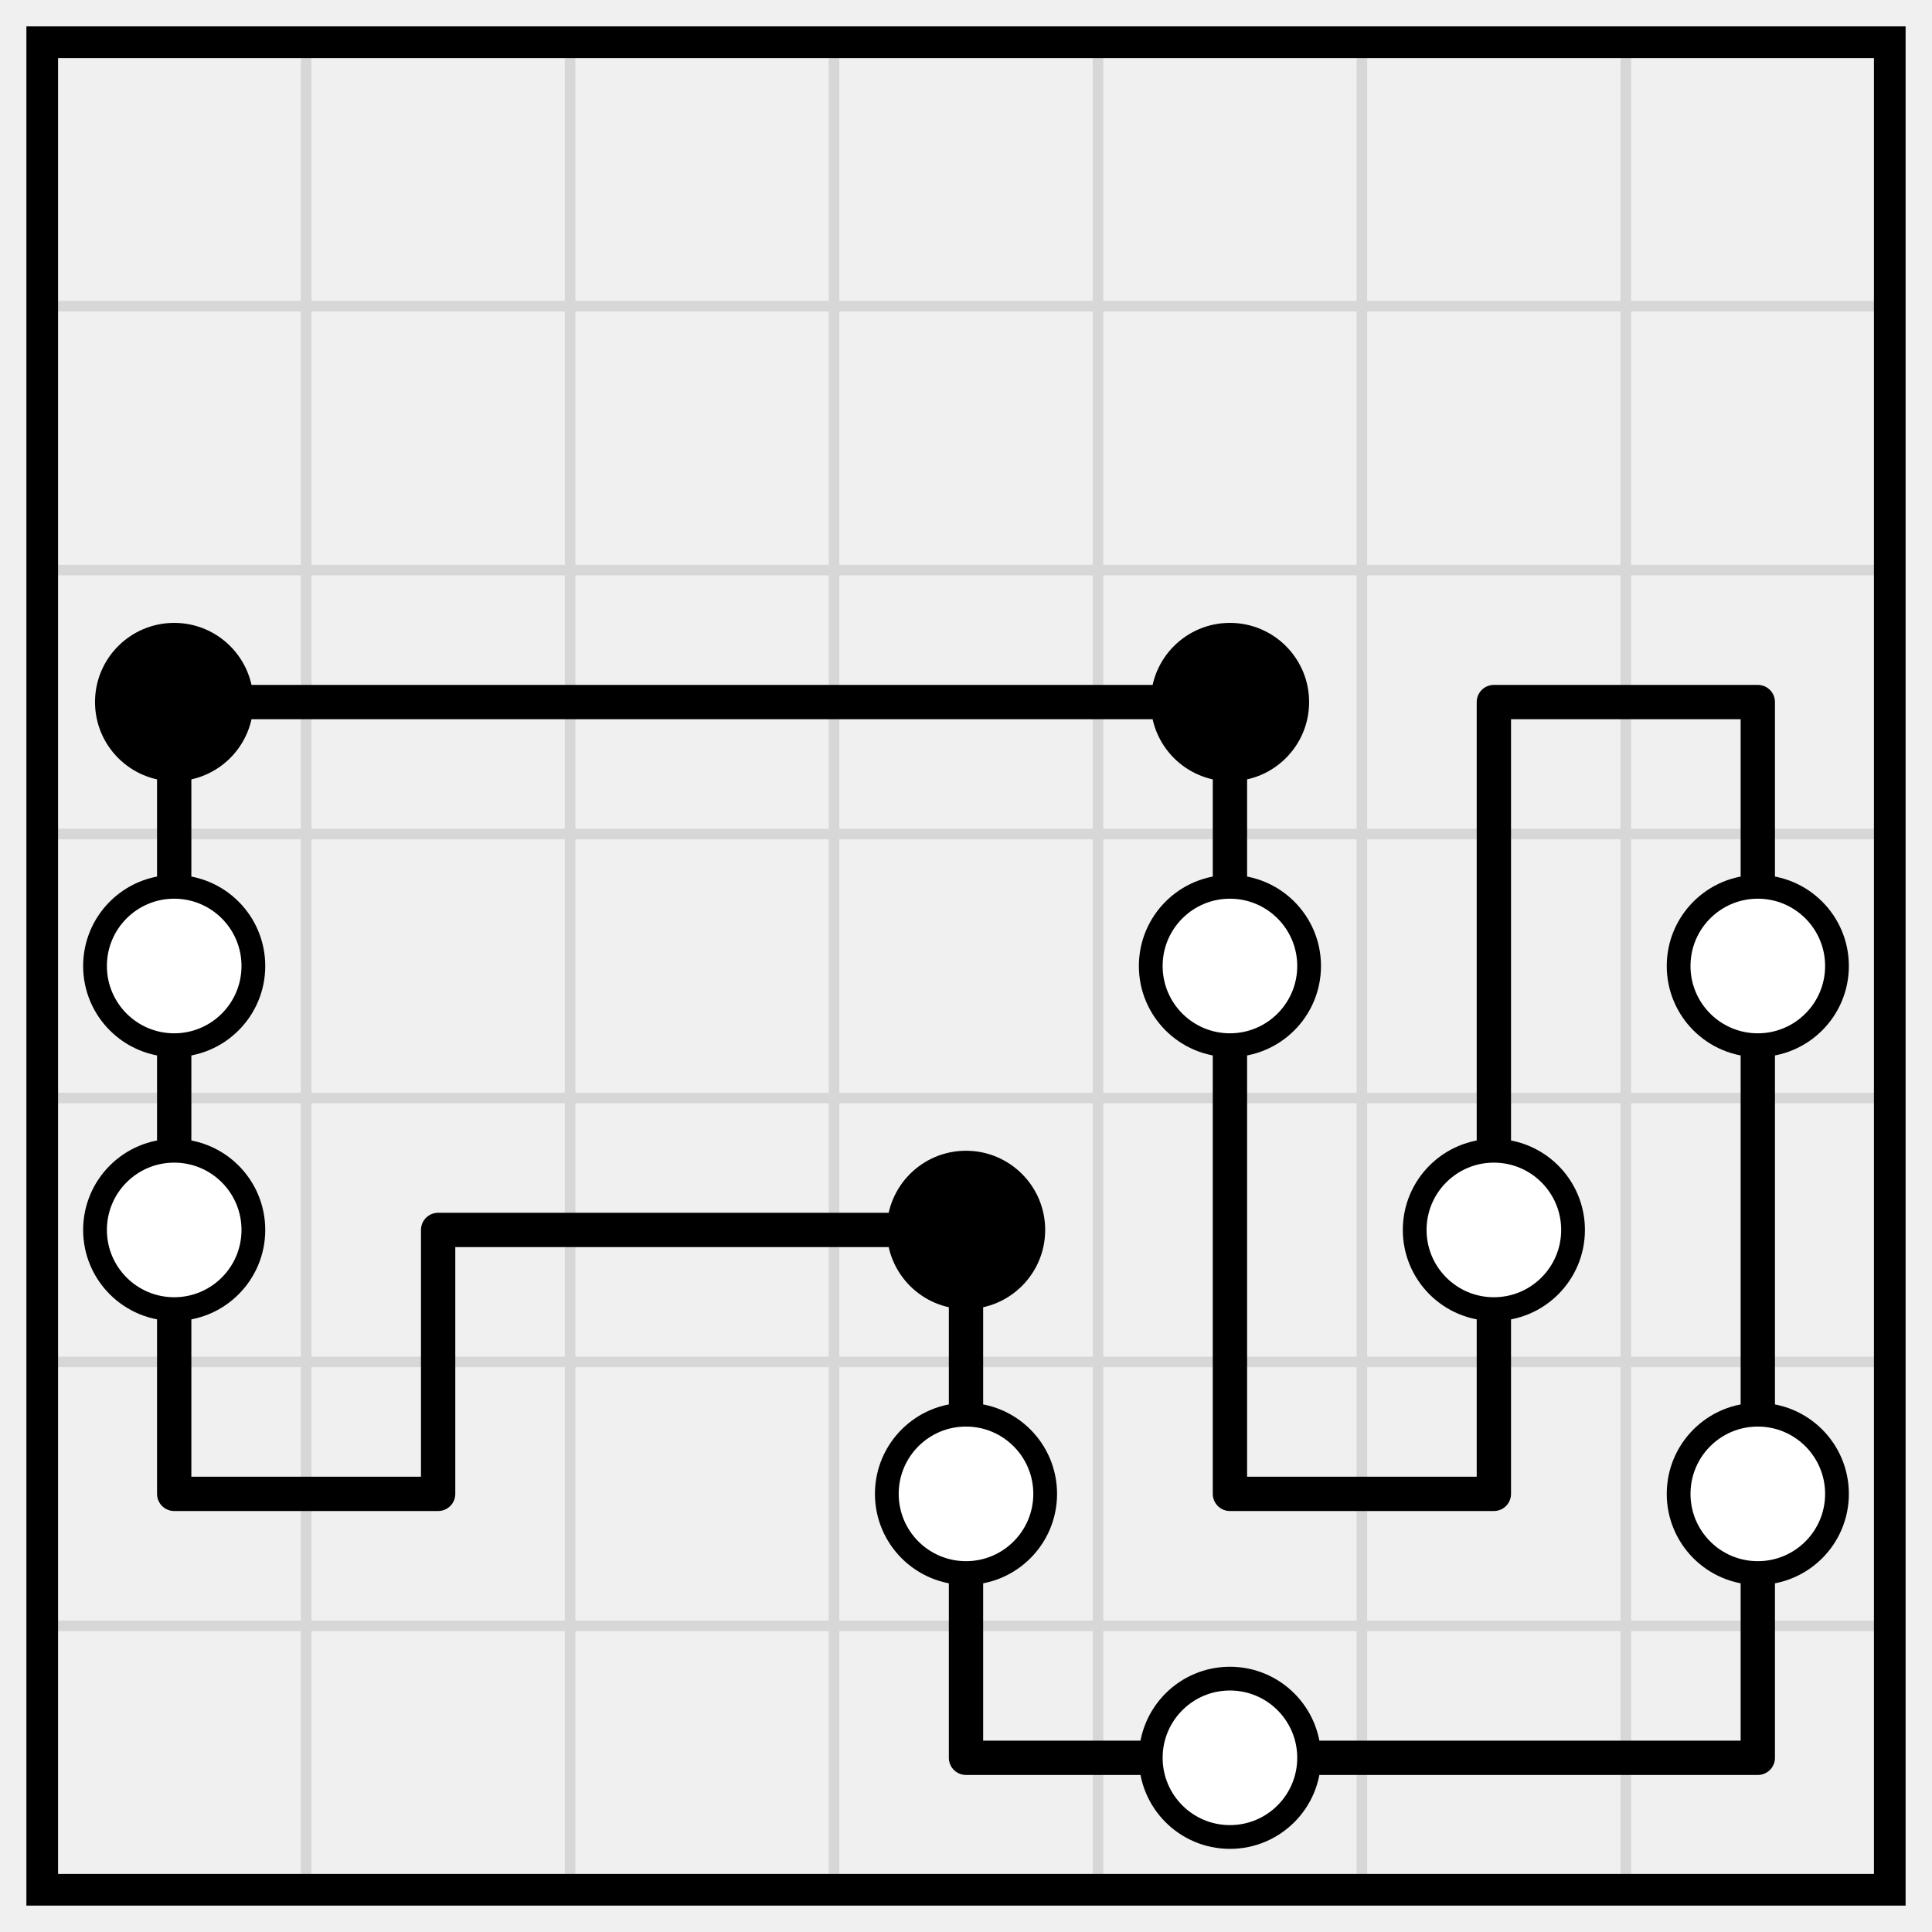
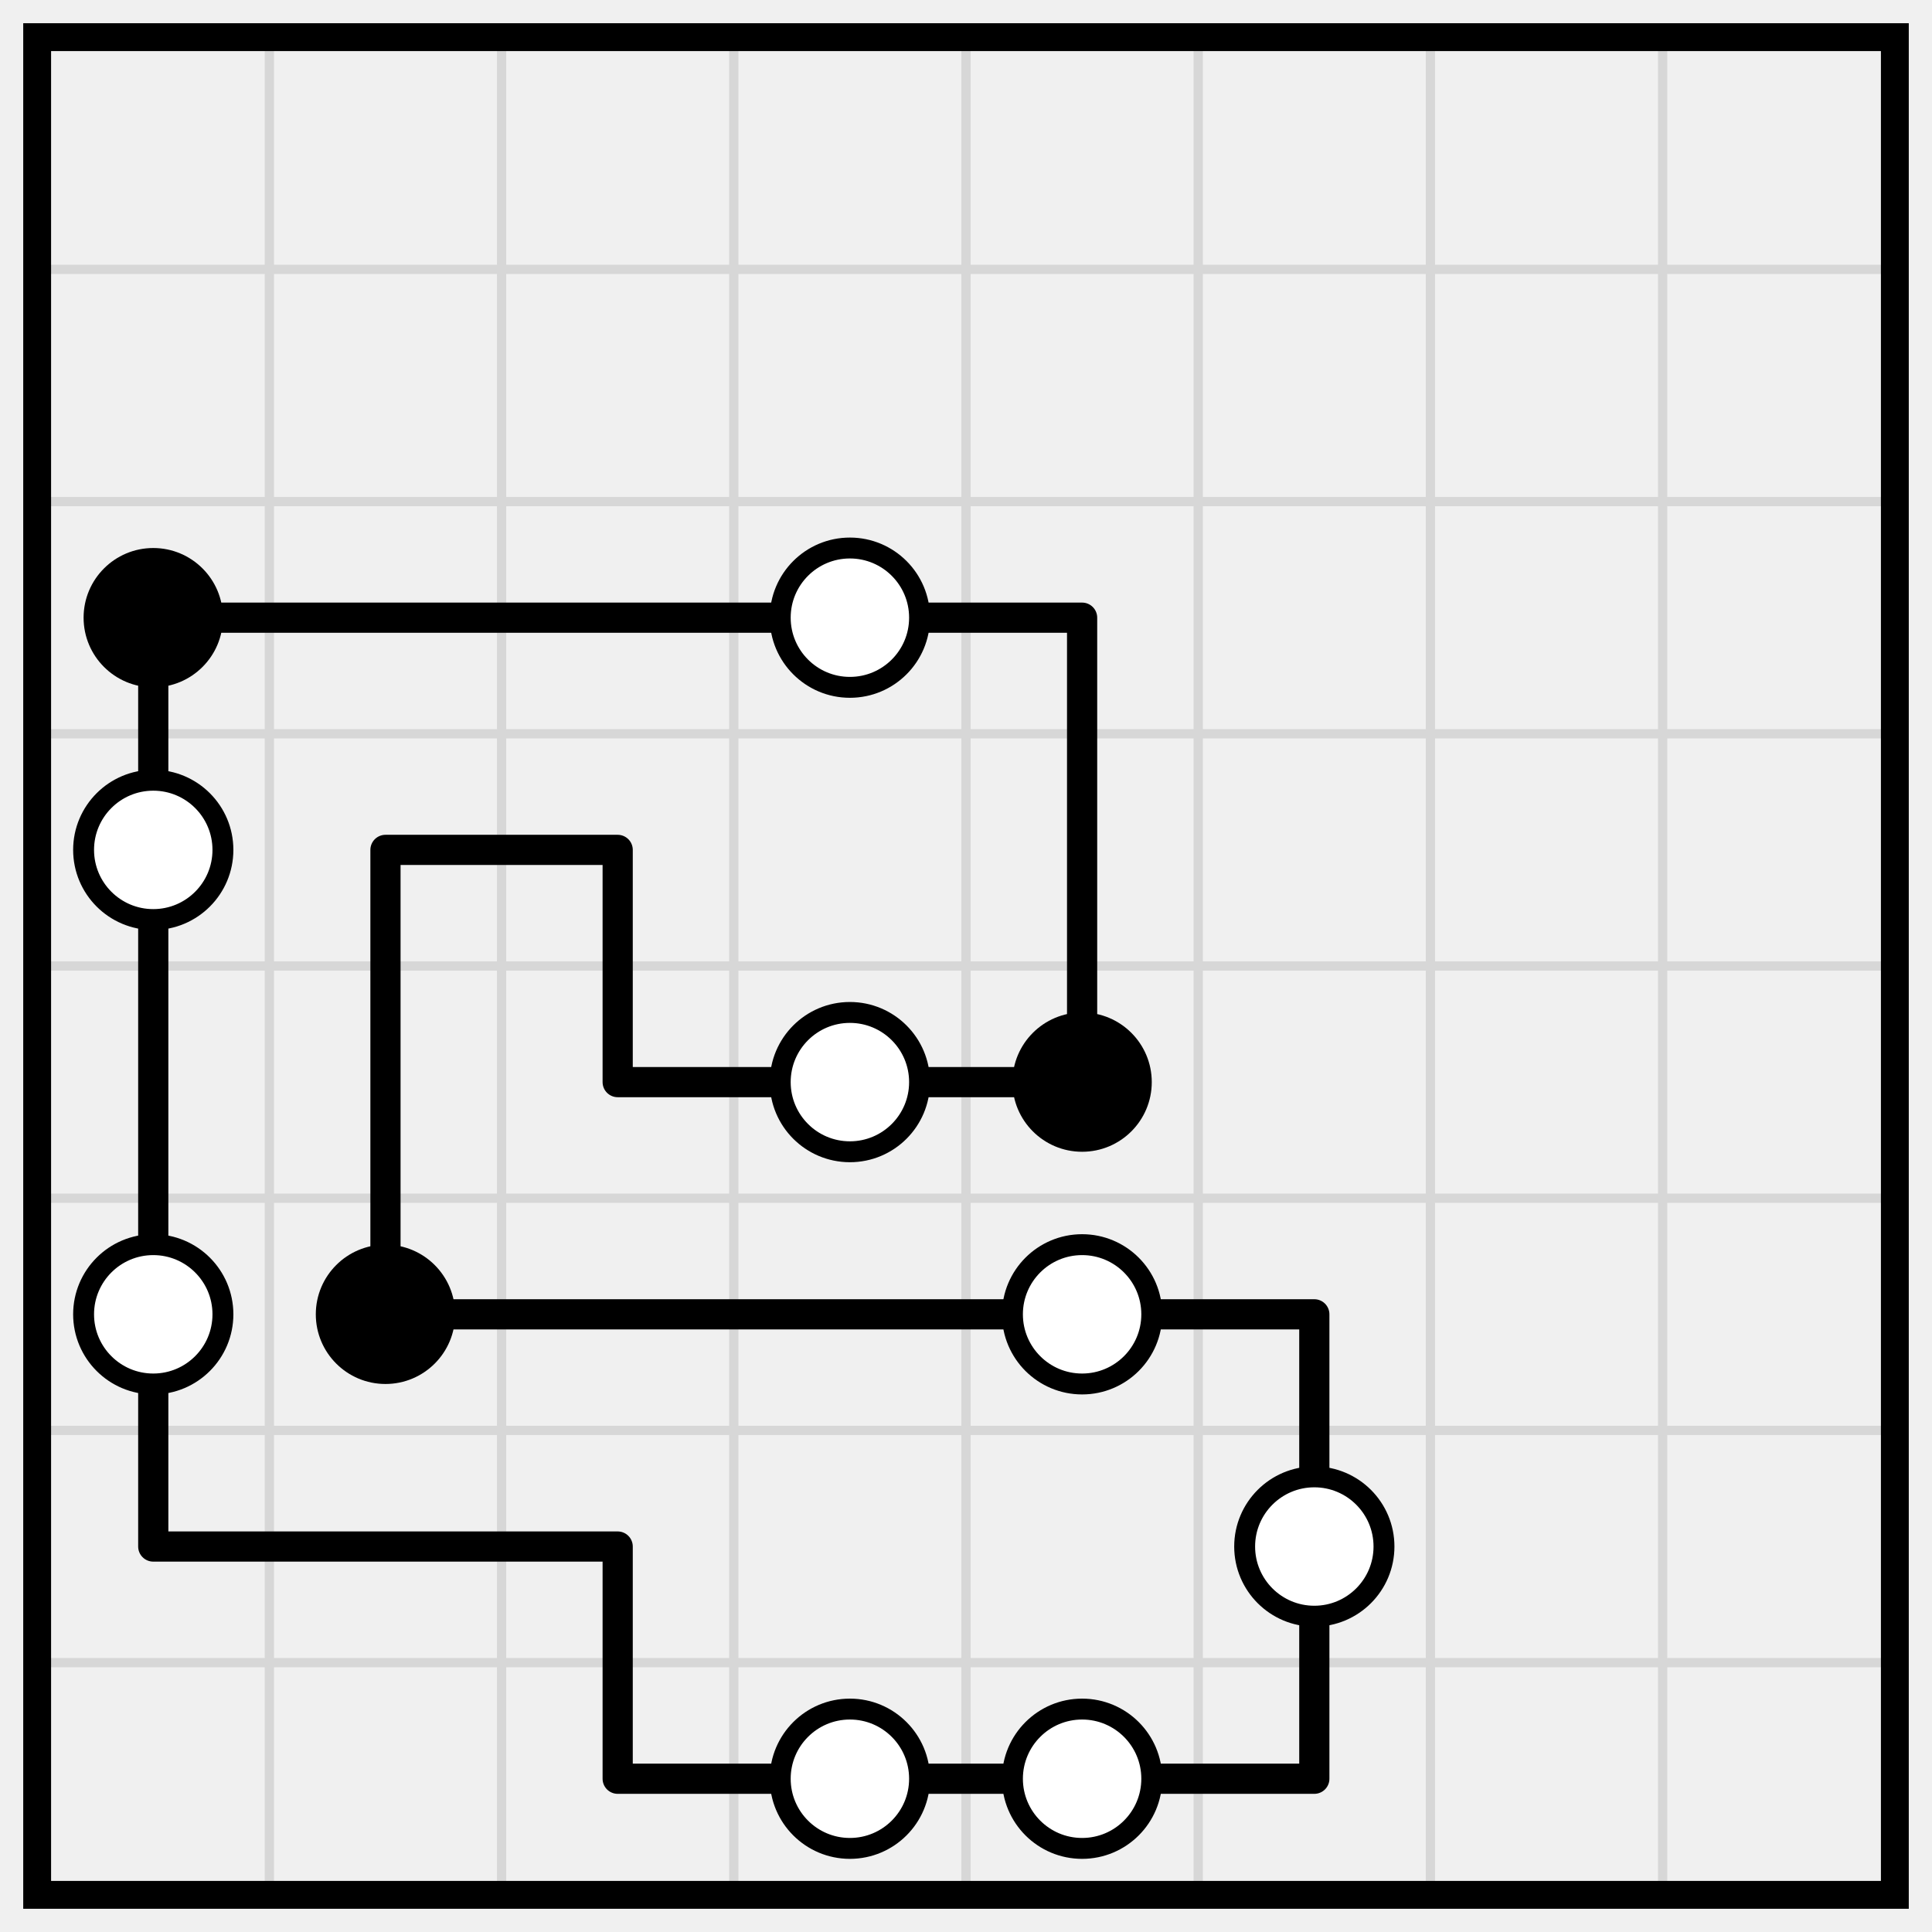
- <svg xmlns="http://www.w3.org/2000/svg" class="p" viewBox="0 0 732 732" preserveAspectRatio="xMidYMid meet" shape-rendering="geometricPrecision">
-   <path d="M16 116H716M16 216H716M16 316H716M16 416H716M16 516H716M16 616H716M116 16V716M216 16V716M316 16V716M416 16V716M516 16V716M616 16V716" fill="none" stroke="#d7d7d7" stroke-width="4" stroke-linecap="square" />
-   <rect x="16" y="16" width="700" height="700" fill="none" stroke="#000" stroke-width="12" />
-   <path d="M66 266H166M166 266H266M266 266H366M366 266H466M566 266H666M166 466H266M266 466H366M66 566H166M466 566H566M366 666H466M466 666H566M566 666H666M66 266V366M466 266V366M566 266V366M666 266V366M66 366V466M466 366V466M566 366V466M666 366V466M66 466V566M166 466V566M366 466V566M466 466V566M566 466V566M666 466V566M366 566V666M666 566V666" fill="none" stroke="#000" stroke-width="13" stroke-linecap="round" />
-   <g fill="#000">
-     <circle cx="66" cy="266" r="30" />
-     <circle cx="466" cy="266" r="30" />
+ <svg xmlns="http://www.w3.org/2000/svg" class="p" viewBox="0 0 832 832" preserveAspectRatio="xMidYMid meet" shape-rendering="geometricPrecision">
+   <path d="M16 116H816M16 216H816M16 316H816M16 416H816M16 516H816M16 616H816M16 716H816M116 16V816M216 16V816M316 16V816M416 16V816M516 16V816M616 16V816M716 16V816" fill="none" stroke="#d7d7d7" stroke-width="4" stroke-linecap="square" />
+   <rect x="16" y="16" width="800" height="800" fill="none" stroke="#000" stroke-width="12" />
+   <path d="M66 266H166M166 266H266M266 266H366M366 266H466M166 366H266M266 466H366M366 466H466M166 566H266M266 566H366M366 566H466M466 566H566M66 666H166M166 666H266M266 766H366M366 766H466M466 766H566M66 266V366M466 266V366M66 366V466M166 366V466M266 366V466M466 366V466M66 466V566M166 466V566M66 566V666M566 566V666M266 666V766M566 666V766" fill="none" stroke="#000" stroke-width="13" stroke-linecap="round" />
+   <circle cx="66" cy="266" r="30" fill="#000" />
+   <g fill="#fff" stroke="#000" stroke-width="9">
+     <circle cx="366" cy="266" r="30" />
+     <circle cx="66" cy="366" r="30" />
+     <circle cx="366" cy="466" r="30" />
  </g>
+   <circle cx="466" cy="466" r="30" fill="#000" />
+   <circle cx="66" cy="566" r="30" fill="#fff" stroke="#000" stroke-width="9" />
+   <circle cx="166" cy="566" r="30" fill="#000" />
  <g fill="#fff" stroke="#000" stroke-width="9">
-     <circle cx="66" cy="366" r="30" />
-     <circle cx="466" cy="366" r="30" />
-     <circle cx="666" cy="366" r="30" />
-     <circle cx="66" cy="466" r="30" />
-   </g>
-   <circle cx="366" cy="466" r="30" fill="#000" />
-   <g fill="#fff" stroke="#000" stroke-width="9">
-     <circle cx="566" cy="466" r="30" />
-     <circle cx="366" cy="566" r="30" />
-     <circle cx="666" cy="566" r="30" />
-     <circle cx="466" cy="666" r="30" />
+     <circle cx="466" cy="566" r="30" />
+     <circle cx="566" cy="666" r="30" />
+     <circle cx="366" cy="766" r="30" />
+     <circle cx="466" cy="766" r="30" />
  </g>
</svg>
